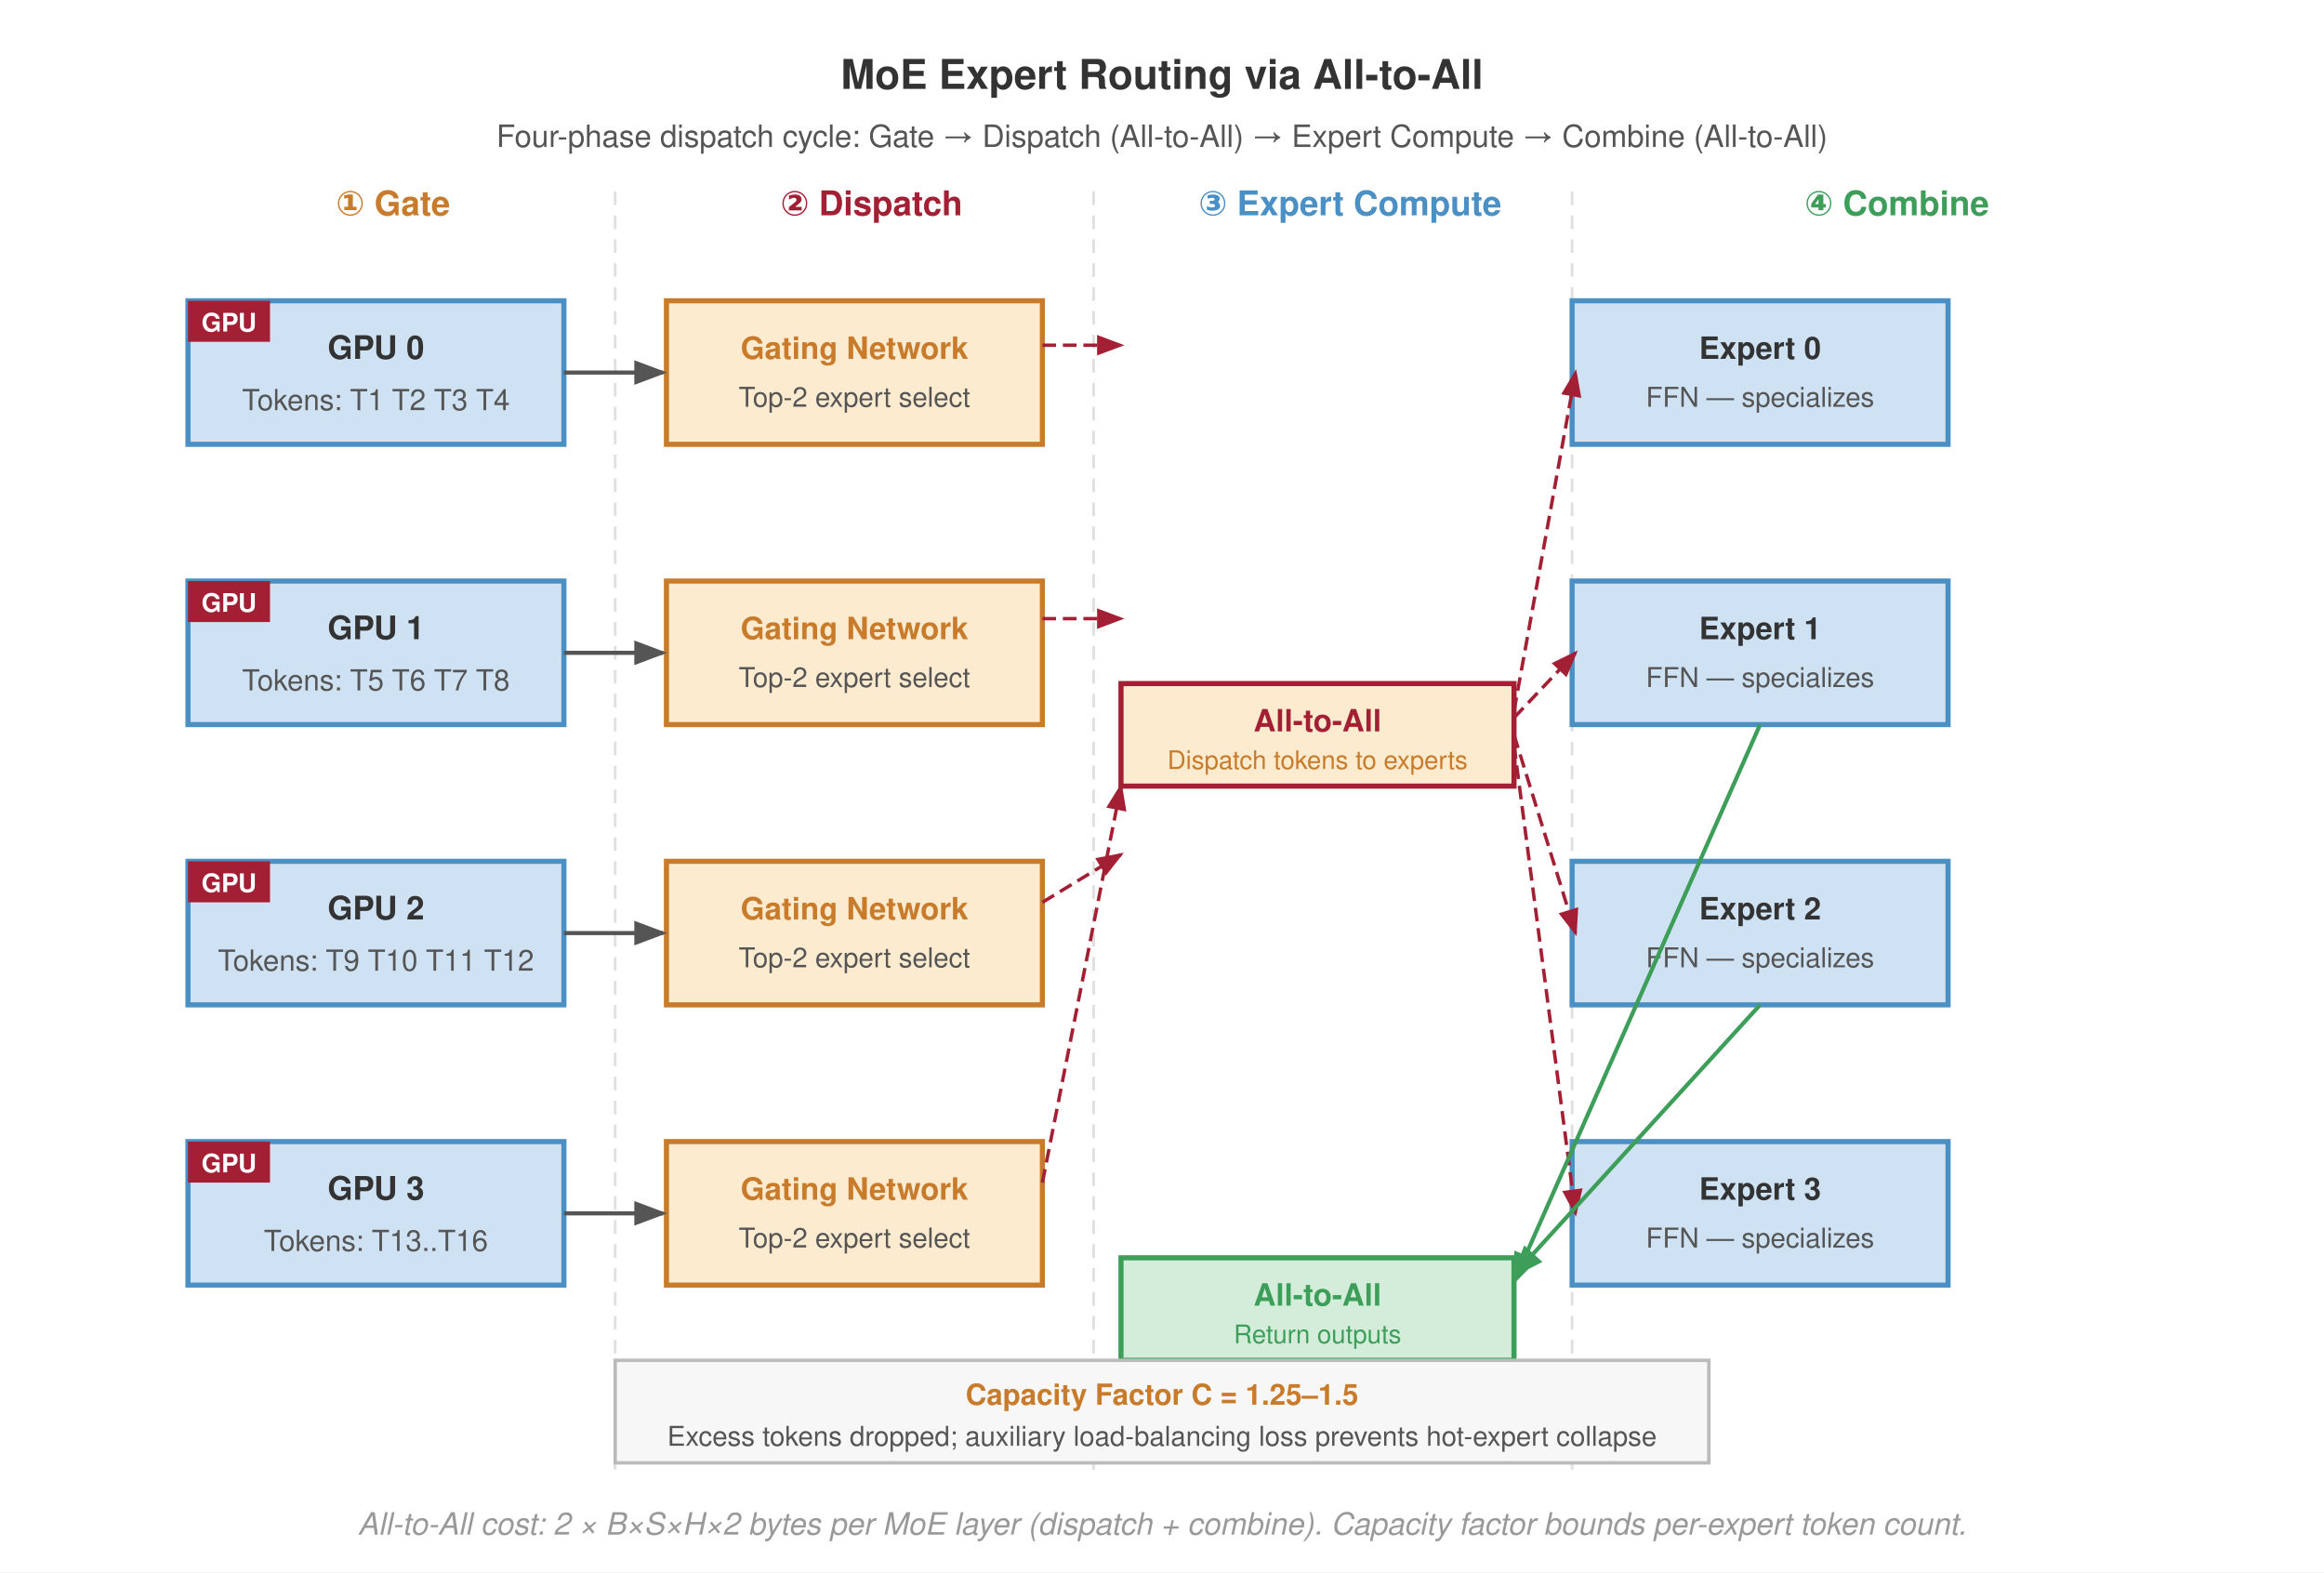
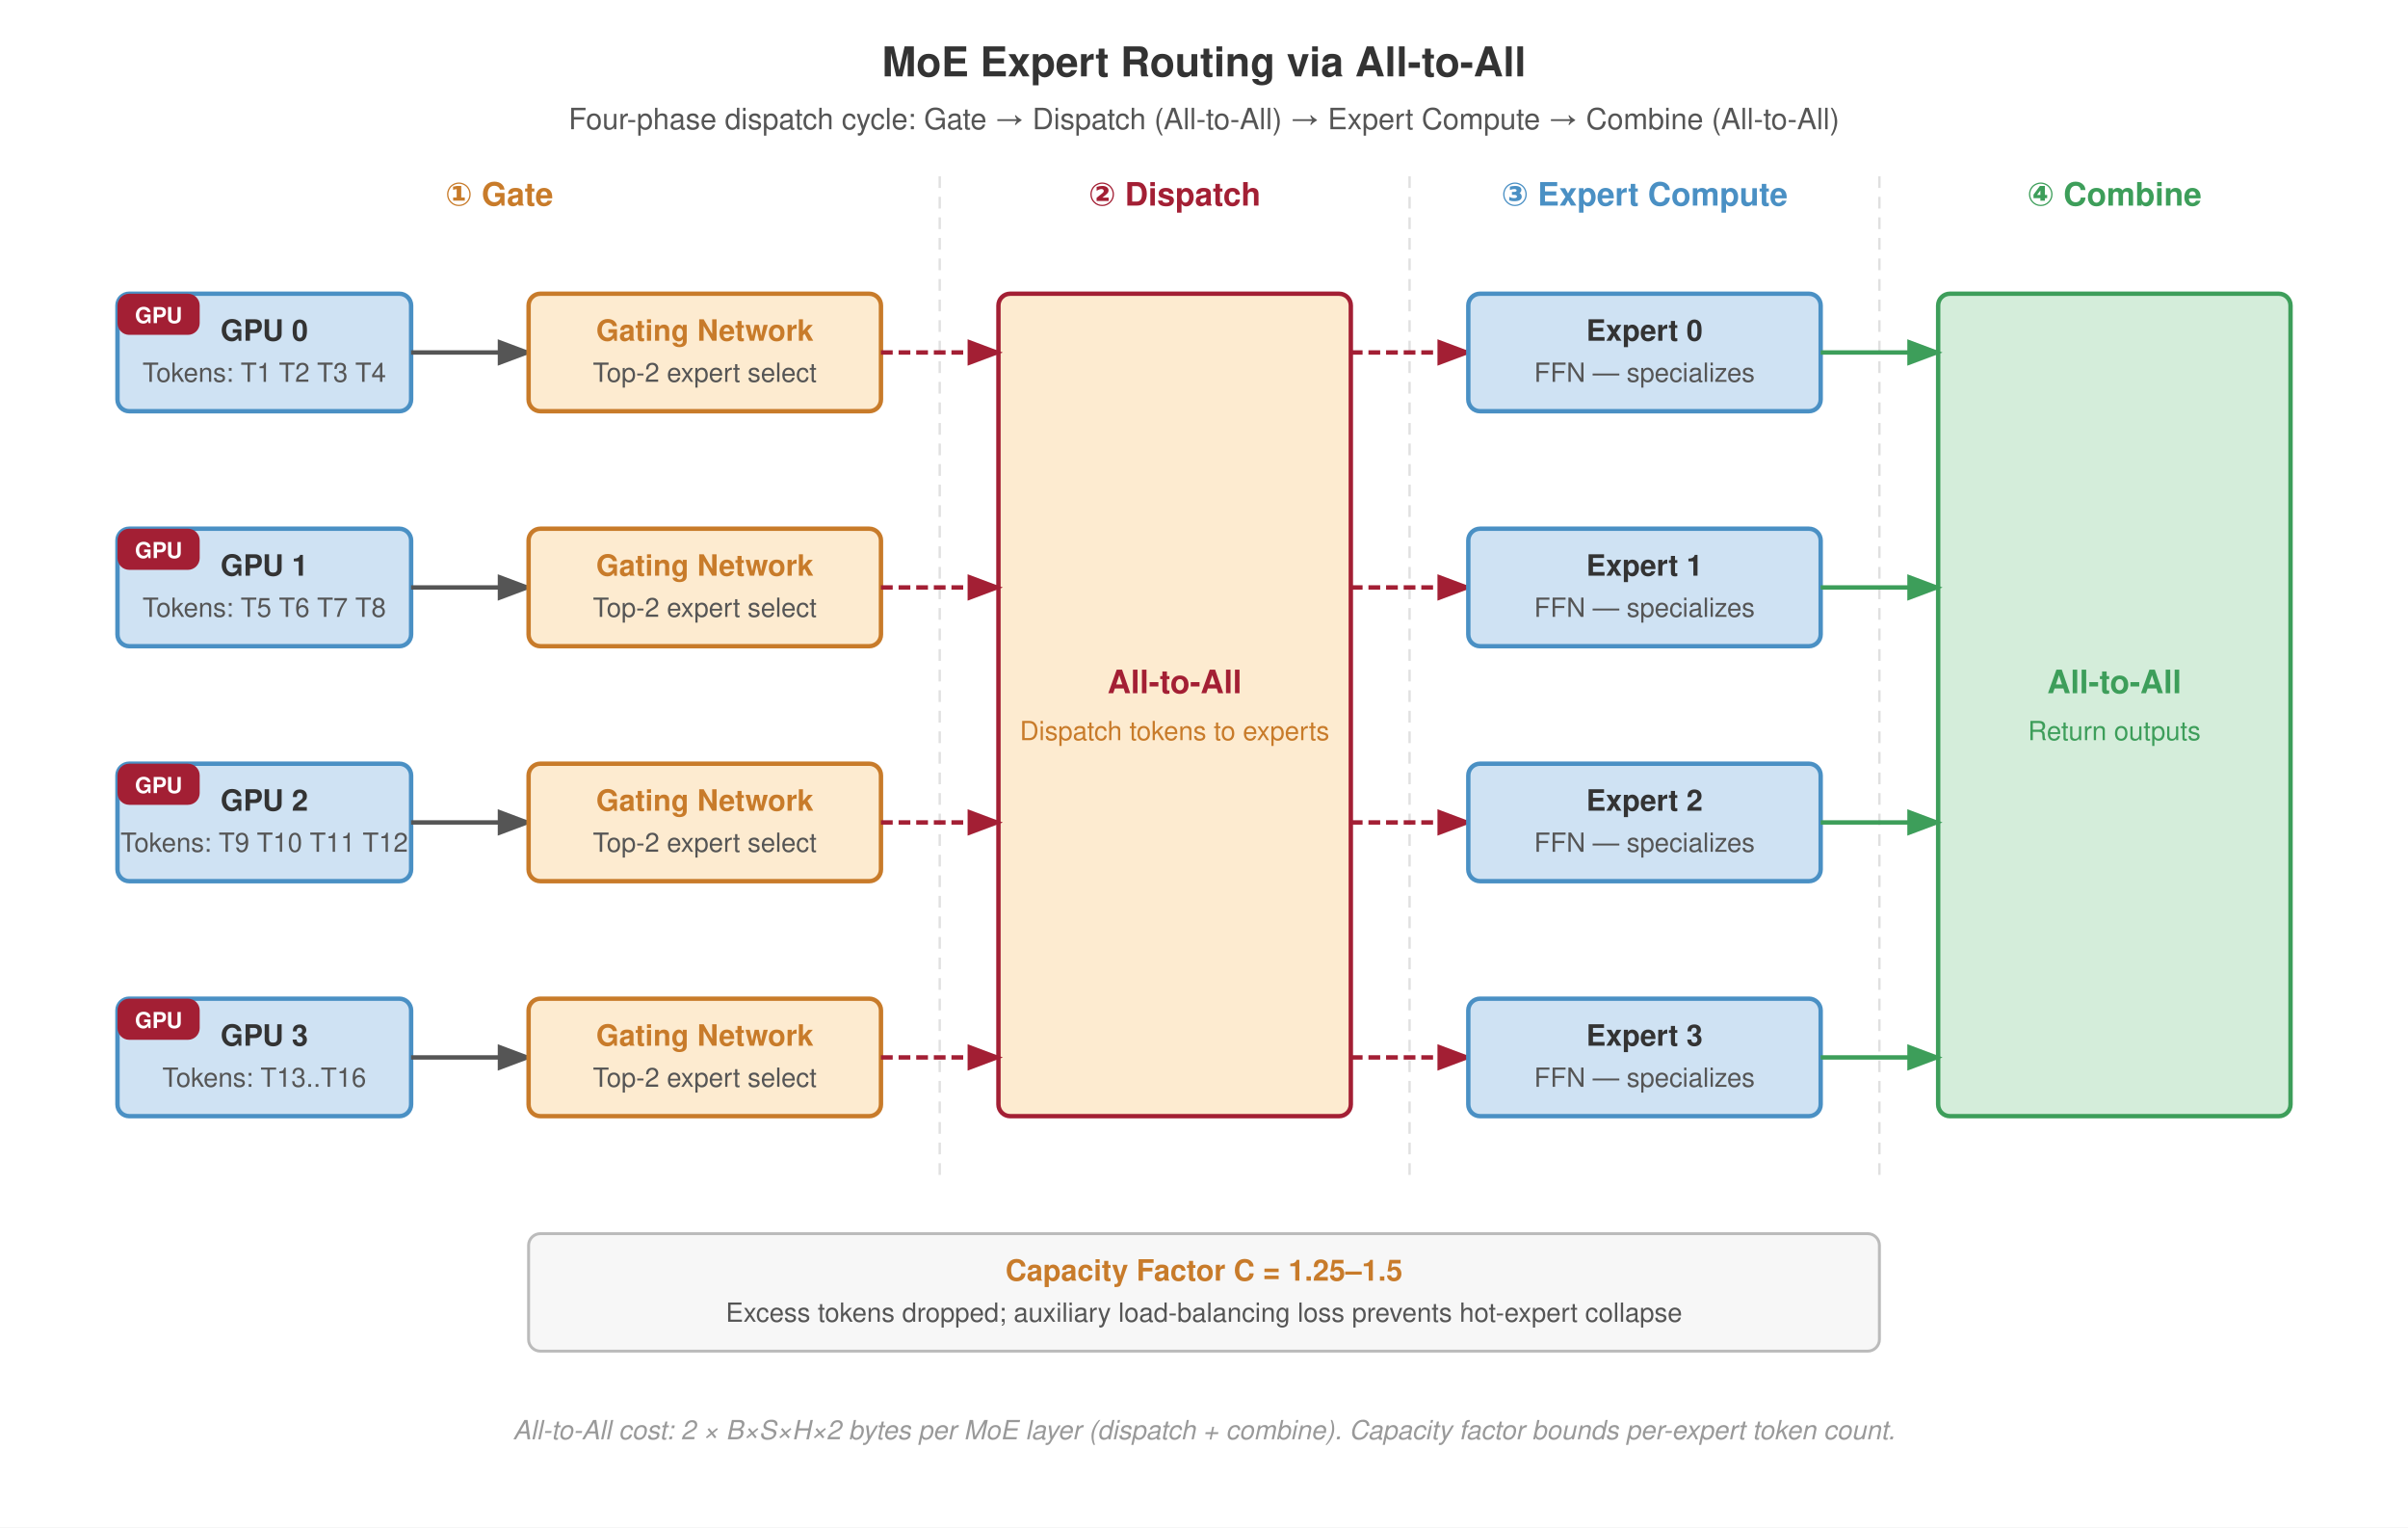
- <svg xmlns="http://www.w3.org/2000/svg" viewBox="0 0 680 460" font-family="Helvetica Neue, Helvetica, Arial, sans-serif">
-   <rect width="680" height="460" fill="#fff" />
+ <svg xmlns="http://www.w3.org/2000/svg" viewBox="0 0 820 520" font-family="Helvetica Neue, Helvetica, Arial, sans-serif">
+   <rect width="820" height="520" fill="#fff" />
  <defs>
    <marker id="arrow" markerWidth="8" markerHeight="6" refX="7" refY="3" orient="auto">
      <path d="M0,0 L8,3 L0,6 Z" fill="#555" />
    </marker>
    <marker id="arrow-red" markerWidth="8" markerHeight="6" refX="7" refY="3" orient="auto">
      <path d="M0,0 L8,3 L0,6 Z" fill="#a31f34" />
    </marker>
    <marker id="arrow-green" markerWidth="8" markerHeight="6" refX="7" refY="3" orient="auto">
      <path d="M0,0 L8,3 L0,6 Z" fill="#3d9e5a" />
    </marker>
-     <marker id="arrow-orange" markerWidth="8" markerHeight="6" refX="7" refY="3" orient="auto">
-       <path d="M0,0 L8,3 L0,6 Z" fill="#c87b2a" />
-     </marker>
  </defs>
-   <text x="340" y="26" text-anchor="middle" font-size="12" font-weight="700" fill="#333">MoE Expert Routing via All-to-All</text>
-   <text x="340" y="43" text-anchor="middle" font-size="9" fill="#555">Four-phase dispatch cycle: Gate → Dispatch (All-to-All) → Expert Compute → Combine (All-to-All)</text>
-   <text x="115" y="63" text-anchor="middle" font-size="10" font-weight="700" fill="#c87b2a">① Gate</text>
-   <text x="255" y="63" text-anchor="middle" font-size="10" font-weight="700" fill="#a31f34">② Dispatch</text>
-   <text x="395" y="63" text-anchor="middle" font-size="10" font-weight="700" fill="#4a90c4">③ Expert Compute</text>
-   <text x="555" y="63" text-anchor="middle" font-size="10" font-weight="700" fill="#3d9e5a">④ Combine</text>
-   <line x1="180" y1="56" x2="180" y2="430" stroke="#e0e0e0" stroke-width="0.8" stroke-dasharray="4,3" />
-   <line x1="320" y1="56" x2="320" y2="430" stroke="#e0e0e0" stroke-width="0.8" stroke-dasharray="4,3" />
-   <line x1="460" y1="56" x2="460" y2="430" stroke="#e0e0e0" stroke-width="0.8" stroke-dasharray="4,3" />
-   <rect x="55" y="88" width="110" height="42" fill="#cfe2f3" stroke="#4a90c4" stroke-width="1.5" />
-   <text x="110" y="105" text-anchor="middle" font-size="9.5" font-weight="700" fill="#333">GPU 0</text>
-   <text x="110" y="120" text-anchor="middle" font-size="8.5" fill="#555">Tokens: T1 T2 T3 T4</text>
-   <rect x="55" y="88" width="24" height="12" fill="#a31f34" />
-   <text x="67" y="97" text-anchor="middle" font-size="7.5" font-weight="700" fill="#fff">GPU</text>
-   <rect x="55" y="170" width="110" height="42" fill="#cfe2f3" stroke="#4a90c4" stroke-width="1.5" />
-   <text x="110" y="187" text-anchor="middle" font-size="9.5" font-weight="700" fill="#333">GPU 1</text>
-   <text x="110" y="202" text-anchor="middle" font-size="8.5" fill="#555">Tokens: T5 T6 T7 T8</text>
-   <rect x="55" y="170" width="24" height="12" fill="#a31f34" />
-   <text x="67" y="179" text-anchor="middle" font-size="7.5" font-weight="700" fill="#fff">GPU</text>
-   <rect x="55" y="252" width="110" height="42" fill="#cfe2f3" stroke="#4a90c4" stroke-width="1.5" />
-   <text x="110" y="269" text-anchor="middle" font-size="9.5" font-weight="700" fill="#333">GPU 2</text>
-   <text x="110" y="284" text-anchor="middle" font-size="8.5" fill="#555">Tokens: T9 T10 T11 T12</text>
-   <rect x="55" y="252" width="24" height="12" fill="#a31f34" />
-   <text x="67" y="261" text-anchor="middle" font-size="7.5" font-weight="700" fill="#fff">GPU</text>
-   <rect x="55" y="334" width="110" height="42" fill="#cfe2f3" stroke="#4a90c4" stroke-width="1.5" />
-   <text x="110" y="351" text-anchor="middle" font-size="9.5" font-weight="700" fill="#333">GPU 3</text>
-   <text x="110" y="366" text-anchor="middle" font-size="8.5" fill="#555">Tokens: T13..T16</text>
-   <rect x="55" y="334" width="24" height="12" fill="#a31f34" />
-   <text x="67" y="343" text-anchor="middle" font-size="7.5" font-weight="700" fill="#fff">GPU</text>
-   <rect x="195" y="88" width="110" height="42" fill="#fdebd0" stroke="#c87b2a" stroke-width="1.5" />
-   <text x="250" y="105" text-anchor="middle" font-size="9" font-weight="700" fill="#c87b2a">Gating Network</text>
-   <text x="250" y="119" text-anchor="middle" font-size="8" fill="#555">Top-2 expert select</text>
-   <rect x="195" y="170" width="110" height="42" fill="#fdebd0" stroke="#c87b2a" stroke-width="1.5" />
-   <text x="250" y="187" text-anchor="middle" font-size="9" font-weight="700" fill="#c87b2a">Gating Network</text>
-   <text x="250" y="201" text-anchor="middle" font-size="8" fill="#555">Top-2 expert select</text>
-   <rect x="195" y="252" width="110" height="42" fill="#fdebd0" stroke="#c87b2a" stroke-width="1.5" />
-   <text x="250" y="269" text-anchor="middle" font-size="9" font-weight="700" fill="#c87b2a">Gating Network</text>
-   <text x="250" y="283" text-anchor="middle" font-size="8" fill="#555">Top-2 expert select</text>
-   <rect x="195" y="334" width="110" height="42" fill="#fdebd0" stroke="#c87b2a" stroke-width="1.5" />
-   <text x="250" y="351" text-anchor="middle" font-size="9" font-weight="700" fill="#c87b2a">Gating Network</text>
-   <text x="250" y="365" text-anchor="middle" font-size="8" fill="#555">Top-2 expert select</text>
-   <line x1="165" y1="109" x2="194" y2="109" stroke="#555" stroke-width="1.2" marker-end="url(#arrow)" />
-   <line x1="165" y1="191" x2="194" y2="191" stroke="#555" stroke-width="1.2" marker-end="url(#arrow)" />
-   <line x1="165" y1="273" x2="194" y2="273" stroke="#555" stroke-width="1.2" marker-end="url(#arrow)" />
-   <line x1="165" y1="355" x2="194" y2="355" stroke="#555" stroke-width="1.2" marker-end="url(#arrow)" />
-   <rect x="328" y="200" width="115" height="30" fill="#fdebd0" stroke="#a31f34" stroke-width="1.5" />
-   <text x="385.5" y="214" text-anchor="middle" font-size="9" font-weight="700" fill="#a31f34">All-to-All</text>
-   <text x="385.5" y="225" text-anchor="middle" font-size="7.5" fill="#c87b2a">Dispatch tokens to experts</text>
-   <line x1="305" y1="101" x2="328" y2="101" stroke="#a31f34" stroke-width="1" stroke-dasharray="4,2" marker-end="url(#arrow-red)" />
-   <line x1="305" y1="181" x2="328" y2="181" stroke="#a31f34" stroke-width="1" stroke-dasharray="4,2" marker-end="url(#arrow-red)" />
-   <line x1="305" y1="264" x2="328" y2="250" stroke="#a31f34" stroke-width="1" stroke-dasharray="4,2" marker-end="url(#arrow-red)" />
-   <line x1="305" y1="346" x2="328" y2="230" stroke="#a31f34" stroke-width="1" stroke-dasharray="4,2" marker-end="url(#arrow-red)" />
-   <rect x="460" y="88" width="110" height="42" fill="#cfe2f3" stroke="#4a90c4" stroke-width="1.5" />
-   <text x="515" y="105" text-anchor="middle" font-size="9" font-weight="700" fill="#333">Expert 0</text>
-   <text x="515" y="119" text-anchor="middle" font-size="8" fill="#555">FFN — specializes</text>
-   <rect x="460" y="170" width="110" height="42" fill="#cfe2f3" stroke="#4a90c4" stroke-width="1.5" />
-   <text x="515" y="187" text-anchor="middle" font-size="9" font-weight="700" fill="#333">Expert 1</text>
-   <text x="515" y="201" text-anchor="middle" font-size="8" fill="#555">FFN — specializes</text>
-   <rect x="460" y="252" width="110" height="42" fill="#cfe2f3" stroke="#4a90c4" stroke-width="1.5" />
-   <text x="515" y="269" text-anchor="middle" font-size="9" font-weight="700" fill="#333">Expert 2</text>
-   <text x="515" y="283" text-anchor="middle" font-size="8" fill="#555">FFN — specializes</text>
-   <rect x="460" y="334" width="110" height="42" fill="#cfe2f3" stroke="#4a90c4" stroke-width="1.5" />
-   <text x="515" y="351" text-anchor="middle" font-size="9" font-weight="700" fill="#333">Expert 3</text>
-   <text x="515" y="365" text-anchor="middle" font-size="8" fill="#555">FFN — specializes</text>
-   <line x1="443" y1="208" x2="461" y2="109" stroke="#a31f34" stroke-width="1" stroke-dasharray="4,2" marker-end="url(#arrow-red)" />
-   <line x1="443" y1="210" x2="461" y2="191" stroke="#a31f34" stroke-width="1" stroke-dasharray="4,2" marker-end="url(#arrow-red)" />
-   <line x1="443" y1="215" x2="461" y2="273" stroke="#a31f34" stroke-width="1" stroke-dasharray="4,2" marker-end="url(#arrow-red)" />
-   <line x1="443" y1="218" x2="461" y2="355" stroke="#a31f34" stroke-width="1" stroke-dasharray="4,2" marker-end="url(#arrow-red)" />
-   <rect x="328" y="368" width="115" height="30" fill="#d4edda" stroke="#3d9e5a" stroke-width="1.5" />
-   <text x="385.5" y="382" text-anchor="middle" font-size="9" font-weight="700" fill="#3d9e5a">All-to-All</text>
-   <text x="385.5" y="393" text-anchor="middle" font-size="7.5" fill="#3d9e5a">Return outputs</text>
-   <line x1="515" y1="294" x2="443" y2="373" stroke="#3d9e5a" stroke-width="1.2" marker-end="url(#arrow-green)" />
-   <line x1="515" y1="212" x2="443" y2="375" stroke="#3d9e5a" stroke-width="1.2" marker-end="url(#arrow-green)" />
-   <rect x="180" y="398" width="320" height="30" fill="#f7f7f7" stroke="#bbb" stroke-width="1" />
-   <text x="340" y="411" text-anchor="middle" font-size="8.5" font-weight="700" fill="#c87b2a">Capacity Factor C = 1.25–1.5</text>
-   <text x="340" y="423" text-anchor="middle" font-size="8" fill="#555">Excess tokens dropped; auxiliary load-balancing loss prevents hot-expert collapse</text>
-   <text x="340" y="449" text-anchor="middle" font-size="9" fill="#999" font-style="italic">All-to-All cost: 2 × B×S×H×2 bytes per MoE layer (dispatch + combine). Capacity factor bounds per-expert token count.</text>
+   <text x="410" y="26" text-anchor="middle" font-size="14" font-weight="700" fill="#333">MoE Expert Routing via All-to-All</text>
+   <text x="410" y="44" text-anchor="middle" font-size="10" fill="#555">Four-phase dispatch cycle: Gate → Dispatch (All-to-All) → Expert Compute → Combine (All-to-All)</text>
+   <line x1="320" y1="60" x2="320" y2="400" stroke="#e0e0e0" stroke-width="0.8" stroke-dasharray="4,3" />
+   <line x1="480" y1="60" x2="480" y2="400" stroke="#e0e0e0" stroke-width="0.8" stroke-dasharray="4,3" />
+   <line x1="640" y1="60" x2="640" y2="400" stroke="#e0e0e0" stroke-width="0.8" stroke-dasharray="4,3" />
+   <text x="170" y="70" text-anchor="middle" font-size="11" font-weight="700" fill="#c87b2a">① Gate</text>
+   <text x="400" y="70" text-anchor="middle" font-size="11" font-weight="700" fill="#a31f34">② Dispatch</text>
+   <text x="560" y="70" text-anchor="middle" font-size="11" font-weight="700" fill="#4a90c4">③ Expert Compute</text>
+   <text x="720" y="70" text-anchor="middle" font-size="11" font-weight="700" fill="#3d9e5a">④ Combine</text>
+   <rect x="340" y="100" width="120" height="280" rx="4" fill="#fdebd0" stroke="#a31f34" stroke-width="1.5" />
+   <text x="400" y="236" text-anchor="middle" font-size="11" font-weight="700" fill="#a31f34">All-to-All</text>
+   <text x="400" y="252" text-anchor="middle" font-size="9" fill="#c87b2a">Dispatch tokens to experts</text>
+   <rect x="660" y="100" width="120" height="280" rx="4" fill="#d4edda" stroke="#3d9e5a" stroke-width="1.5" />
+   <text x="720" y="236" text-anchor="middle" font-size="11" font-weight="700" fill="#3d9e5a">All-to-All</text>
+   <text x="720" y="252" text-anchor="middle" font-size="9" fill="#3d9e5a">Return outputs</text>
+   <rect x="40" y="100" width="100" height="40" rx="4" fill="#cfe2f3" stroke="#4a90c4" stroke-width="1.5" />
+   <rect x="40" y="100" width="28" height="14" rx="4" fill="#a31f34" />
+   <text x="54" y="110" text-anchor="middle" font-size="7.5" font-weight="700" fill="#fff">GPU</text>
+   <text x="90" y="116" text-anchor="middle" font-size="10" font-weight="700" fill="#333">GPU 0</text>
+   <text x="90" y="130" text-anchor="middle" font-size="9" fill="#555">Tokens: T1 T2 T3 T4</text>
+   <line x1="140" y1="120" x2="180" y2="120" stroke="#555" stroke-width="1.5" marker-end="url(#arrow)" />
+   <rect x="180" y="100" width="120" height="40" rx="4" fill="#fdebd0" stroke="#c87b2a" stroke-width="1.5" />
+   <text x="240" y="116" text-anchor="middle" font-size="10" font-weight="700" fill="#c87b2a">Gating Network</text>
+   <text x="240" y="130" text-anchor="middle" font-size="9" fill="#555">Top-2 expert select</text>
+   <line x1="300" y1="120" x2="340" y2="120" stroke="#a31f34" stroke-width="1.5" stroke-dasharray="4,2" marker-end="url(#arrow-red)" />
+   <line x1="460" y1="120" x2="500" y2="120" stroke="#a31f34" stroke-width="1.5" stroke-dasharray="4,2" marker-end="url(#arrow-red)" />
+   <rect x="500" y="100" width="120" height="40" rx="4" fill="#cfe2f3" stroke="#4a90c4" stroke-width="1.5" />
+   <text x="560" y="116" text-anchor="middle" font-size="10" font-weight="700" fill="#333">Expert 0</text>
+   <text x="560" y="130" text-anchor="middle" font-size="9" fill="#555">FFN — specializes</text>
+   <line x1="620" y1="120" x2="660" y2="120" stroke="#3d9e5a" stroke-width="1.5" marker-end="url(#arrow-green)" />
+   <rect x="40" y="180" width="100" height="40" rx="4" fill="#cfe2f3" stroke="#4a90c4" stroke-width="1.5" />
+   <rect x="40" y="180" width="28" height="14" rx="4" fill="#a31f34" />
+   <text x="54" y="190" text-anchor="middle" font-size="7.5" font-weight="700" fill="#fff">GPU</text>
+   <text x="90" y="196" text-anchor="middle" font-size="10" font-weight="700" fill="#333">GPU 1</text>
+   <text x="90" y="210" text-anchor="middle" font-size="9" fill="#555">Tokens: T5 T6 T7 T8</text>
+   <line x1="140" y1="200" x2="180" y2="200" stroke="#555" stroke-width="1.5" marker-end="url(#arrow)" />
+   <rect x="180" y="180" width="120" height="40" rx="4" fill="#fdebd0" stroke="#c87b2a" stroke-width="1.5" />
+   <text x="240" y="196" text-anchor="middle" font-size="10" font-weight="700" fill="#c87b2a">Gating Network</text>
+   <text x="240" y="210" text-anchor="middle" font-size="9" fill="#555">Top-2 expert select</text>
+   <line x1="300" y1="200" x2="340" y2="200" stroke="#a31f34" stroke-width="1.5" stroke-dasharray="4,2" marker-end="url(#arrow-red)" />
+   <line x1="460" y1="200" x2="500" y2="200" stroke="#a31f34" stroke-width="1.5" stroke-dasharray="4,2" marker-end="url(#arrow-red)" />
+   <rect x="500" y="180" width="120" height="40" rx="4" fill="#cfe2f3" stroke="#4a90c4" stroke-width="1.5" />
+   <text x="560" y="196" text-anchor="middle" font-size="10" font-weight="700" fill="#333">Expert 1</text>
+   <text x="560" y="210" text-anchor="middle" font-size="9" fill="#555">FFN — specializes</text>
+   <line x1="620" y1="200" x2="660" y2="200" stroke="#3d9e5a" stroke-width="1.5" marker-end="url(#arrow-green)" />
+   <rect x="40" y="260" width="100" height="40" rx="4" fill="#cfe2f3" stroke="#4a90c4" stroke-width="1.5" />
+   <rect x="40" y="260" width="28" height="14" rx="4" fill="#a31f34" />
+   <text x="54" y="270" text-anchor="middle" font-size="7.5" font-weight="700" fill="#fff">GPU</text>
+   <text x="90" y="276" text-anchor="middle" font-size="10" font-weight="700" fill="#333">GPU 2</text>
+   <text x="90" y="290" text-anchor="middle" font-size="9" fill="#555">Tokens: T9 T10 T11 T12</text>
+   <line x1="140" y1="280" x2="180" y2="280" stroke="#555" stroke-width="1.5" marker-end="url(#arrow)" />
+   <rect x="180" y="260" width="120" height="40" rx="4" fill="#fdebd0" stroke="#c87b2a" stroke-width="1.5" />
+   <text x="240" y="276" text-anchor="middle" font-size="10" font-weight="700" fill="#c87b2a">Gating Network</text>
+   <text x="240" y="290" text-anchor="middle" font-size="9" fill="#555">Top-2 expert select</text>
+   <line x1="300" y1="280" x2="340" y2="280" stroke="#a31f34" stroke-width="1.5" stroke-dasharray="4,2" marker-end="url(#arrow-red)" />
+   <line x1="460" y1="280" x2="500" y2="280" stroke="#a31f34" stroke-width="1.5" stroke-dasharray="4,2" marker-end="url(#arrow-red)" />
+   <rect x="500" y="260" width="120" height="40" rx="4" fill="#cfe2f3" stroke="#4a90c4" stroke-width="1.5" />
+   <text x="560" y="276" text-anchor="middle" font-size="10" font-weight="700" fill="#333">Expert 2</text>
+   <text x="560" y="290" text-anchor="middle" font-size="9" fill="#555">FFN — specializes</text>
+   <line x1="620" y1="280" x2="660" y2="280" stroke="#3d9e5a" stroke-width="1.5" marker-end="url(#arrow-green)" />
+   <rect x="40" y="340" width="100" height="40" rx="4" fill="#cfe2f3" stroke="#4a90c4" stroke-width="1.5" />
+   <rect x="40" y="340" width="28" height="14" rx="4" fill="#a31f34" />
+   <text x="54" y="350" text-anchor="middle" font-size="7.5" font-weight="700" fill="#fff">GPU</text>
+   <text x="90" y="356" text-anchor="middle" font-size="10" font-weight="700" fill="#333">GPU 3</text>
+   <text x="90" y="370" text-anchor="middle" font-size="9" fill="#555">Tokens: T13..T16</text>
+   <line x1="140" y1="360" x2="180" y2="360" stroke="#555" stroke-width="1.5" marker-end="url(#arrow)" />
+   <rect x="180" y="340" width="120" height="40" rx="4" fill="#fdebd0" stroke="#c87b2a" stroke-width="1.5" />
+   <text x="240" y="356" text-anchor="middle" font-size="10" font-weight="700" fill="#c87b2a">Gating Network</text>
+   <text x="240" y="370" text-anchor="middle" font-size="9" fill="#555">Top-2 expert select</text>
+   <line x1="300" y1="360" x2="340" y2="360" stroke="#a31f34" stroke-width="1.5" stroke-dasharray="4,2" marker-end="url(#arrow-red)" />
+   <line x1="460" y1="360" x2="500" y2="360" stroke="#a31f34" stroke-width="1.5" stroke-dasharray="4,2" marker-end="url(#arrow-red)" />
+   <rect x="500" y="340" width="120" height="40" rx="4" fill="#cfe2f3" stroke="#4a90c4" stroke-width="1.5" />
+   <text x="560" y="356" text-anchor="middle" font-size="10" font-weight="700" fill="#333">Expert 3</text>
+   <text x="560" y="370" text-anchor="middle" font-size="9" fill="#555">FFN — specializes</text>
+   <line x1="620" y1="360" x2="660" y2="360" stroke="#3d9e5a" stroke-width="1.5" marker-end="url(#arrow-green)" />
+   <rect x="180" y="420" width="460" height="40" rx="4" fill="#f7f7f7" stroke="#bbb" stroke-width="1" />
+   <text x="410" y="436" text-anchor="middle" font-size="10" font-weight="700" fill="#c87b2a">Capacity Factor C = 1.25–1.5</text>
+   <text x="410" y="450" text-anchor="middle" font-size="9" fill="#555">Excess tokens dropped; auxiliary load-balancing loss prevents hot-expert collapse</text>
+   <text x="410" y="490" text-anchor="middle" font-size="9" fill="#999" font-style="italic">All-to-All cost: 2 × B×S×H×2 bytes per MoE layer (dispatch + combine). Capacity factor bounds per-expert token count.</text>
</svg>
